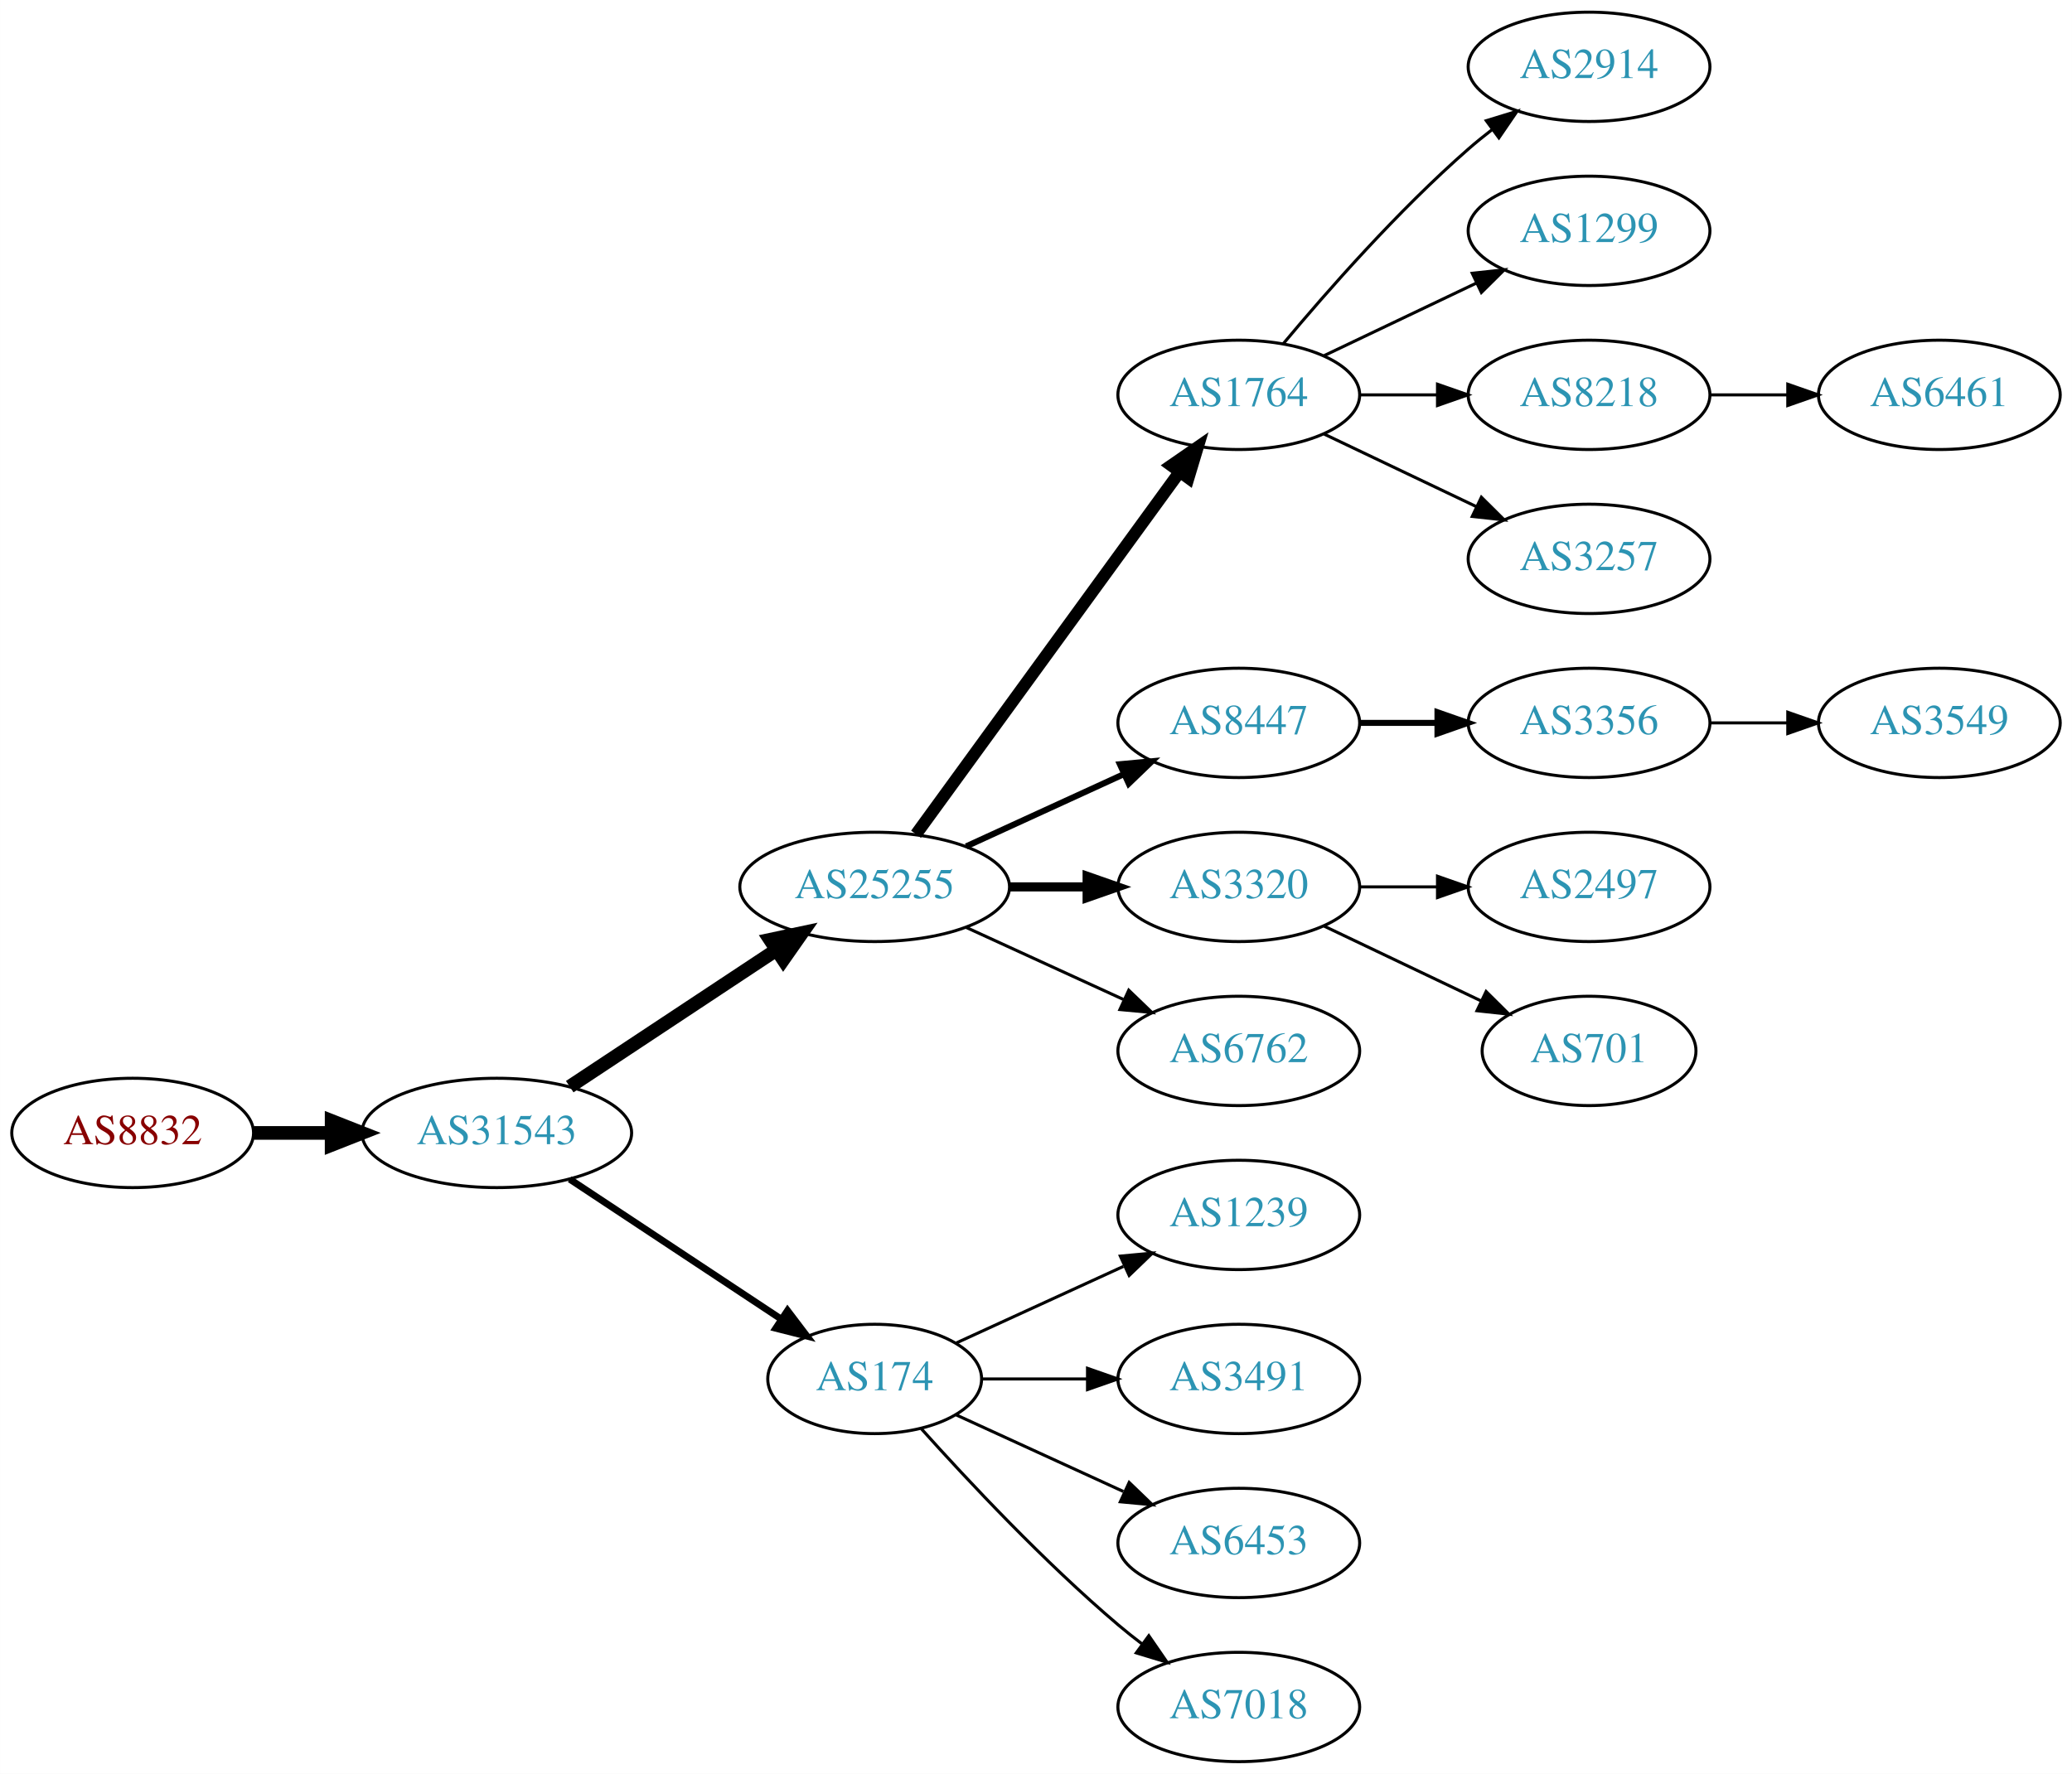
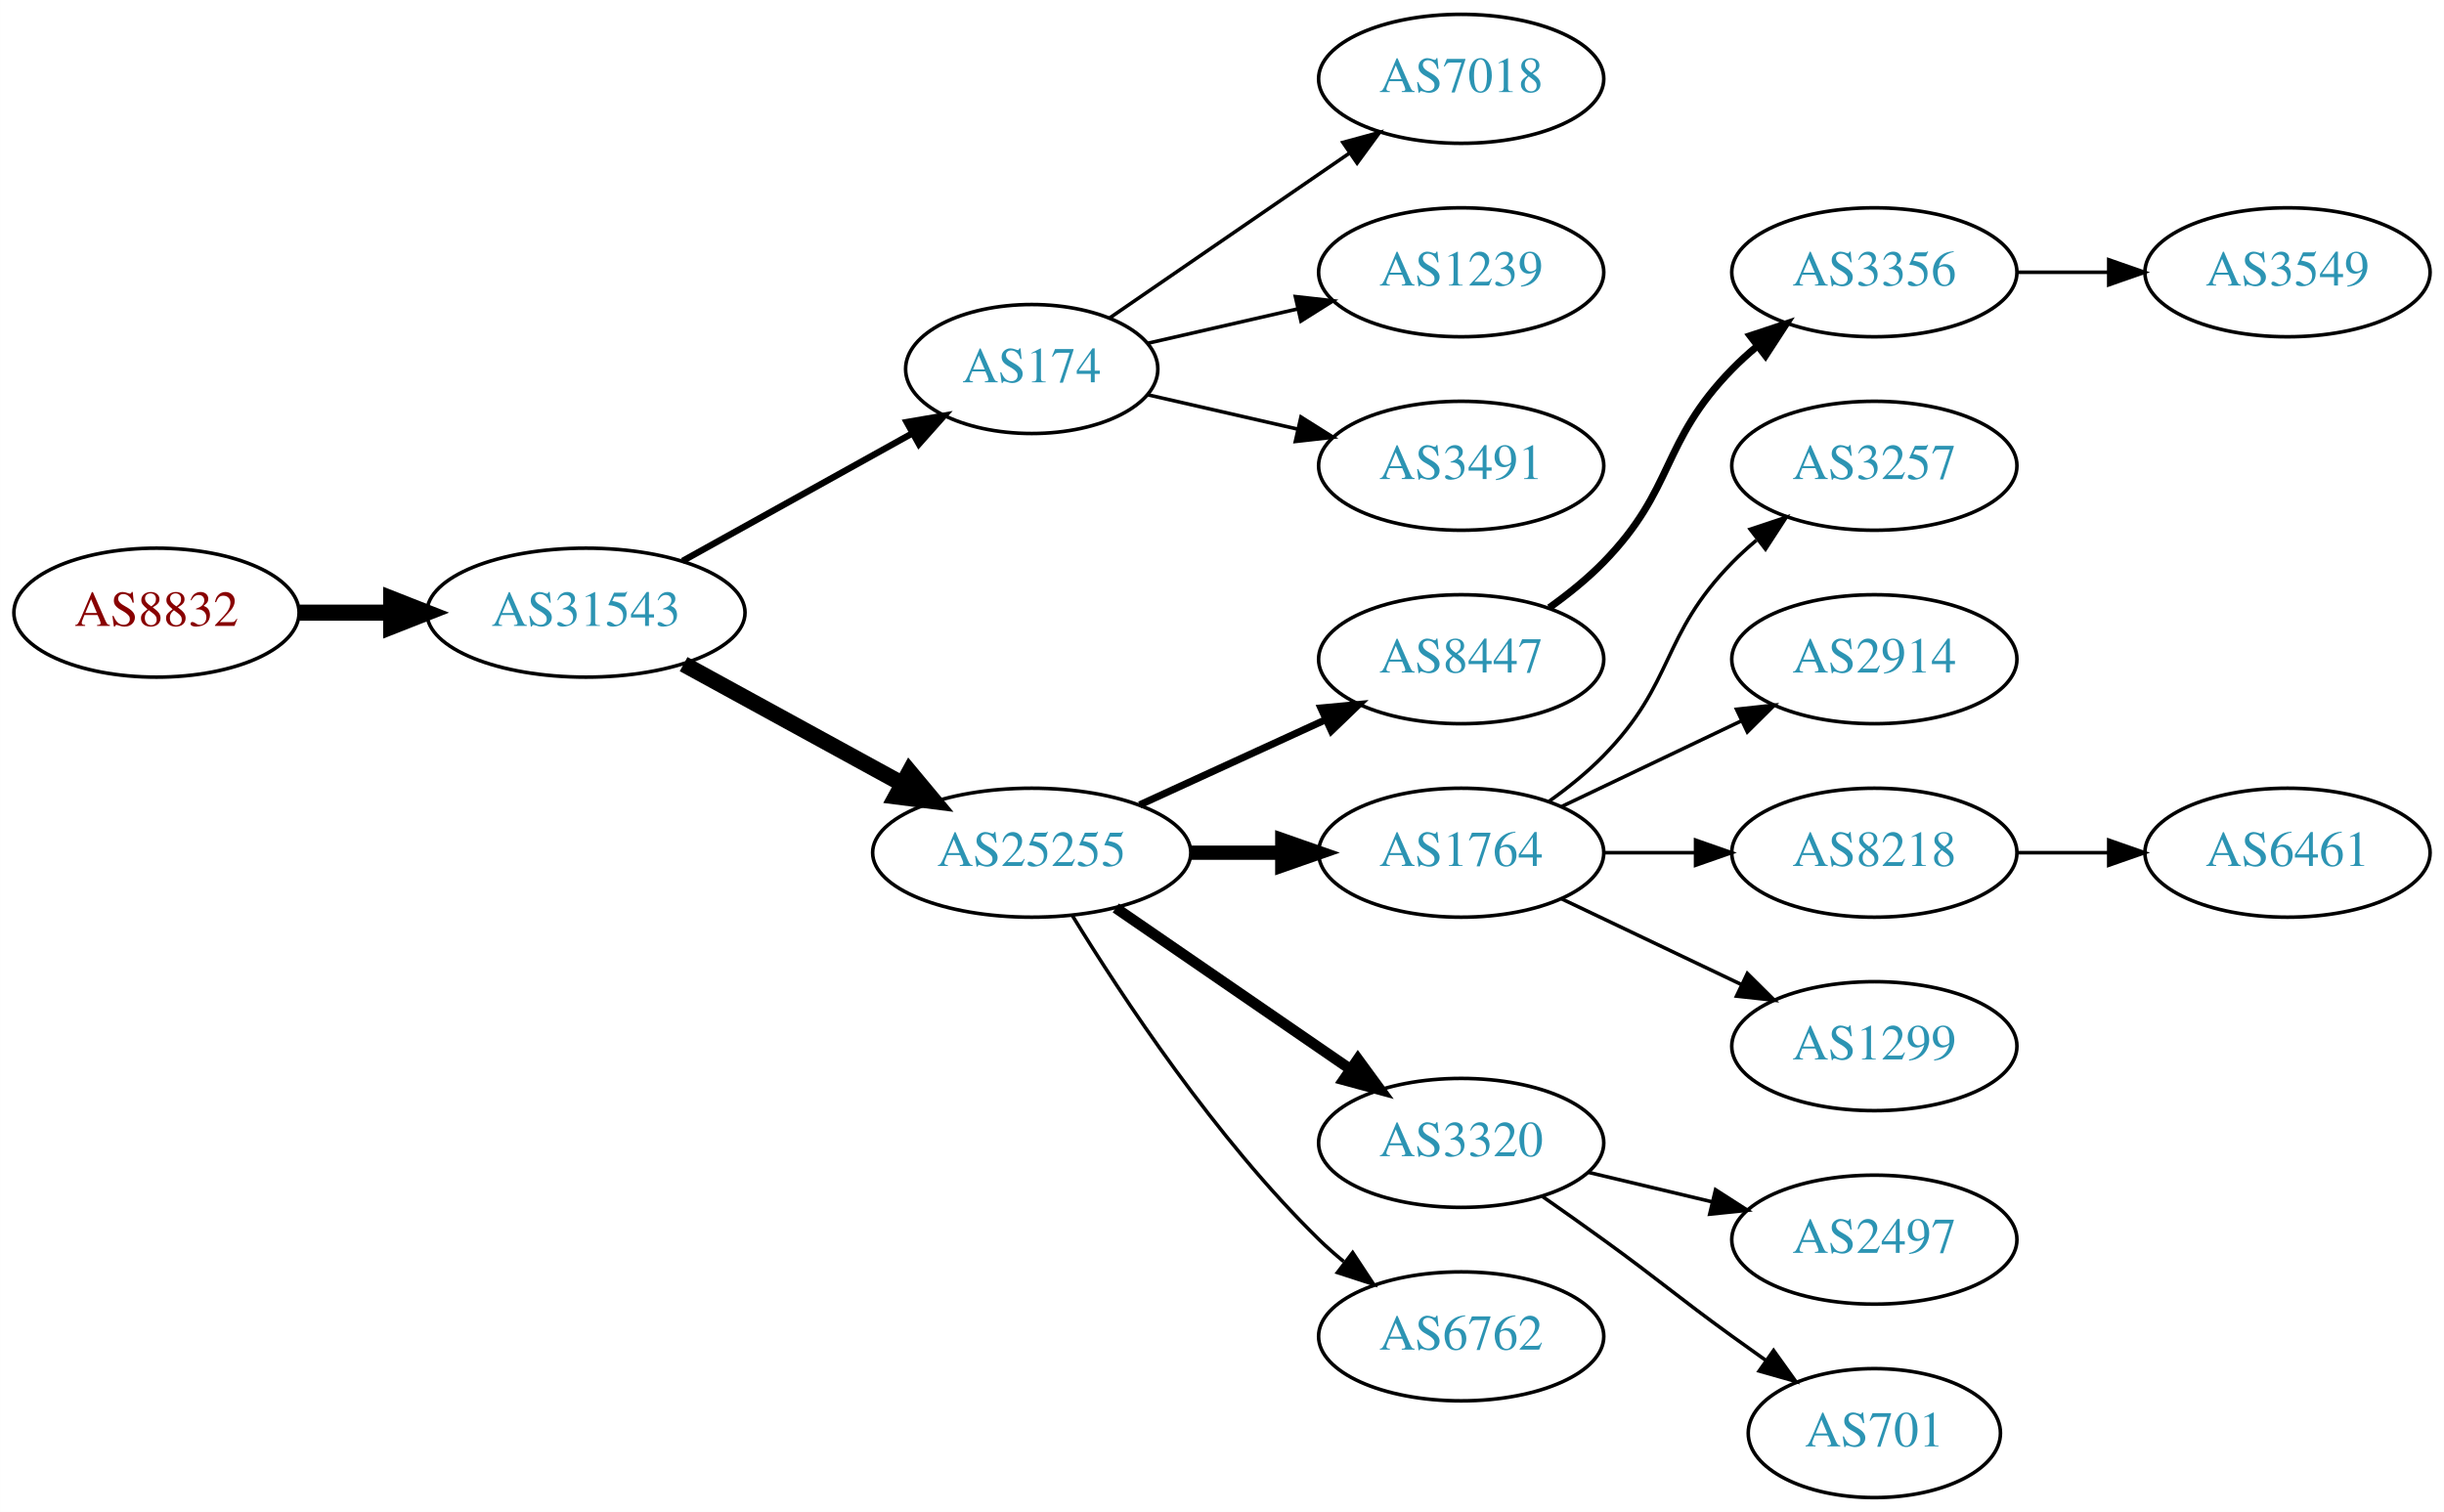
- <svg xmlns="http://www.w3.org/2000/svg" xmlns:xlink="http://www.w3.org/1999/xlink" width="682pt" height="584pt" viewBox="0.00 0.00 681.96 584.00">
-   <g id="graph0" class="graph" transform="scale(1 1) rotate(0) translate(4 580)">
-     <polygon fill="white" stroke="none" points="-4,4 -4,-580 677.956,-580 677.956,4 -4,4" />
+ <svg xmlns="http://www.w3.org/2000/svg" xmlns:xlink="http://www.w3.org/1999/xlink" width="682pt" height="422pt" viewBox="0.00 0.00 681.96 422.00">
+   <g id="graph0" class="graph" transform="scale(1 1) rotate(0) translate(4 418)">
+     <polygon fill="white" stroke="none" points="-4,4 -4,-418 677.956,-418 677.956,4 -4,4" />
    <g id="node1" class="node">
      <g id="a_node1">
        <a xlink:href="/asn/8832" xlink:title="AS8832 ~ Netvoice Data Security GmbH [AT]">
-           <ellipse fill="#ffffff" stroke="black" cx="39.647" cy="-207" rx="39.794" ry="18" />
-           <text text-anchor="middle" x="39.647" y="-203.3" font-family="Times,serif" font-size="14.00" fill="#880000">AS8832</text>
+           <ellipse fill="#ffffff" stroke="black" cx="39.647" cy="-247" rx="39.794" ry="18" />
+           <text text-anchor="middle" x="39.647" y="-243.3" font-family="Times,serif" font-size="14.00" fill="#880000">AS8832</text>
        </a>
      </g>
    </g>
    <g id="node2" class="node">
      <g id="a_node2">
        <a xlink:href="/asn/31543" xlink:title="AS31543 ~ myNET gmbh [AT]">
-           <ellipse fill="#ffffff" stroke="black" cx="159.489" cy="-207" rx="44.393" ry="18" />
-           <text text-anchor="middle" x="159.489" y="-203.3" font-family="Times,serif" font-size="14.00" fill="#2c94b3">AS31543</text>
+           <ellipse fill="#ffffff" stroke="black" cx="159.489" cy="-247" rx="44.393" ry="18" />
+           <text text-anchor="middle" x="159.489" y="-243.3" font-family="Times,serif" font-size="14.00" fill="#2c94b3">AS31543</text>
        </a>
      </g>
    </g>
    <g id="edge1" class="edge">
-       <path fill="none" stroke="black" stroke-width="4.5" d="M79.559,-207C87.662,-207 96.337,-207 104.863,-207" />
-       <polygon fill="black" stroke="black" stroke-width="4.5" points="105.141,-210.938 115.141,-207 105.141,-203.063 105.141,-210.938" />
+       <path fill="none" stroke="black" stroke-width="4.5" d="M79.559,-247C87.662,-247 96.337,-247 104.863,-247" />
+       <polygon fill="black" stroke="black" stroke-width="4.5" points="105.141,-250.938 115.141,-247 105.141,-243.063 105.141,-250.938" />
    </g>
    <g id="node3" class="node">
      <g id="a_node3">
-         <a xlink:href="/asn/25255" xlink:title="AS25255 ~ ==&gt; TELE2 AUSTRIA &lt;== [AT]">
-           <ellipse fill="#ffffff" stroke="black" cx="283.881" cy="-288" rx="44.393" ry="18" />
-           <text text-anchor="middle" x="283.881" y="-284.3" font-family="Times,serif" font-size="14.00" fill="#2c94b3">AS25255</text>
+         <a xlink:href="/asn/174" xlink:title="AS174 ~ Cogent Communications [US]">
+           <ellipse fill="#ffffff" stroke="black" cx="283.881" cy="-315" rx="35.194" ry="18" />
+           <text text-anchor="middle" x="283.881" y="-311.3" font-family="Times,serif" font-size="14.00" fill="#2c94b3">AS174</text>
        </a>
      </g>
    </g>
    <g id="edge2" class="edge">
-       <path fill="none" stroke="black" stroke-width="4.5" d="M183.51,-222.235C202.742,-234.963 230.349,-253.234 251.587,-267.289" />
-       <polygon fill="black" stroke="black" stroke-width="4.5" points="249.451,-270.597 259.963,-272.833 253.797,-264.03 249.451,-270.597" />
+       <path fill="none" stroke="black" stroke-width="1.8" d="M186.445,-261.421C205.187,-271.834 230.619,-285.964 250.66,-297.098" />
+       <polygon fill="black" stroke="black" stroke-width="1.8" points="249.004,-300.182 259.446,-301.979 252.404,-294.063 249.004,-300.182" />
    </g>
    <g id="node4" class="node">
      <g id="a_node4">
-         <a xlink:href="/asn/174" xlink:title="AS174 ~ Cogent Communications [US]">
-           <ellipse fill="#ffffff" stroke="black" cx="283.881" cy="-126" rx="35.194" ry="18" />
-           <text text-anchor="middle" x="283.881" y="-122.3" font-family="Times,serif" font-size="14.00" fill="#2c94b3">AS174</text>
+         <a xlink:href="/asn/25255" xlink:title="AS25255 ~ ==&gt; TELE2 AUSTRIA &lt;== [AT]">
+           <ellipse fill="#ffffff" stroke="black" cx="283.881" cy="-180" rx="44.393" ry="18" />
+           <text text-anchor="middle" x="283.881" y="-176.3" font-family="Times,serif" font-size="14.00" fill="#2c94b3">AS25255</text>
        </a>
      </g>
    </g>
    <g id="edge3" class="edge">
-       <path fill="none" stroke="black" stroke-width="2.25" d="M183.51,-191.765C203.229,-178.714 231.753,-159.837 253.187,-145.652" />
-       <polygon fill="black" stroke="black" stroke-width="2.25" points="255.194,-148.521 261.601,-140.083 251.331,-142.683 255.194,-148.521" />
+       <path fill="none" stroke="black" stroke-width="4.5" d="M186.745,-232.627C204.572,-222.868 228.349,-209.852 247.796,-199.207" />
+       <polygon fill="black" stroke="black" stroke-width="4.5" points="249.787,-202.605 256.668,-194.349 246.006,-195.697 249.787,-202.605" />
    </g>
    <g id="node5" class="node">
      <g id="a_node5">
-         <a xlink:href="/asn/1764" xlink:title="AS1764 ~ NEXTLAYER-AS [AT]">
-           <ellipse fill="#ffffff" stroke="black" cx="403.724" cy="-450" rx="39.794" ry="18" />
-           <text text-anchor="middle" x="403.724" y="-446.3" font-family="Times,serif" font-size="14.00" fill="#2c94b3">AS1764</text>
+         <a xlink:href="/asn/7018" xlink:title="AS7018 ~ AT&amp;T Services, Inc. [US]">
+           <ellipse fill="#ffffff" stroke="black" cx="403.724" cy="-396" rx="39.794" ry="18" />
+           <text text-anchor="middle" x="403.724" y="-392.3" font-family="Times,serif" font-size="14.00" fill="#2c94b3">AS7018</text>
        </a>
      </g>
    </g>
    <g id="edge4" class="edge">
-       <path fill="none" stroke="black" stroke-width="4" d="M297.492,-305.337C318.313,-333.96 359.975,-391.233 384.164,-424.486" />
-       <polygon fill="black" stroke="black" stroke-width="4" points="381.49,-426.76 390.203,-432.788 387.151,-422.642 381.49,-426.76" />
+       <path fill="none" stroke="black" d="M305.678,-329.295C324.261,-342.068 351.712,-360.937 372.68,-375.349" />
+       <polygon fill="black" stroke="black" points="370.714,-378.245 380.938,-381.025 374.68,-372.476 370.714,-378.245" />
    </g>
    <g id="node6" class="node">
      <g id="a_node6">
-         <a xlink:href="/asn/8447" xlink:title="AS8447 ~ A1 Telekom Austria AG [AT]">
+         <a xlink:href="/asn/1239" xlink:title="AS1239 ~ Sprint [US]">
          <ellipse fill="#ffffff" stroke="black" cx="403.724" cy="-342" rx="39.794" ry="18" />
-           <text text-anchor="middle" x="403.724" y="-338.3" font-family="Times,serif" font-size="14.00" fill="#2c94b3">AS8447</text>
+           <text text-anchor="middle" x="403.724" y="-338.3" font-family="Times,serif" font-size="14.00" fill="#2c94b3">AS1239</text>
        </a>
      </g>
    </g>
    <g id="edge5" class="edge">
-       <path fill="none" stroke="black" stroke-width="2" d="M314.011,-301.348C329.622,-308.502 349.02,-317.391 365.692,-325.03" />
-       <polygon fill="black" stroke="black" stroke-width="2" points="364.595,-328.378 375.144,-329.362 367.511,-322.014 364.595,-328.378" />
+       <path fill="none" stroke="black" d="M316.151,-322.165C328.991,-325.106 344.095,-328.567 358.063,-331.767" />
+       <polygon fill="black" stroke="black" points="357.454,-335.219 367.983,-334.04 359.018,-328.395 357.454,-335.219" />
    </g>
    <g id="node7" class="node">
      <g id="a_node7">
-         <a xlink:href="/asn/3320" xlink:title="AS3320 ~ DTAG [DE]">
+         <a xlink:href="/asn/3491" xlink:title="AS3491 ~ PCCW Global, Inc. [US]">
          <ellipse fill="#ffffff" stroke="black" cx="403.724" cy="-288" rx="39.794" ry="18" />
-           <text text-anchor="middle" x="403.724" y="-284.3" font-family="Times,serif" font-size="14.00" fill="#2c94b3">AS3320</text>
+           <text text-anchor="middle" x="403.724" y="-284.3" font-family="Times,serif" font-size="14.00" fill="#2c94b3">AS3491</text>
        </a>
      </g>
    </g>
    <g id="edge6" class="edge">
-       <path fill="none" stroke="black" stroke-width="3" d="M328.092,-288C336.405,-288 345.168,-288 353.65,-288" />
-       <polygon fill="black" stroke="black" stroke-width="3" points="353.809,-291.5 363.809,-288 353.809,-284.5 353.809,-291.5" />
+       <path fill="none" stroke="black" d="M316.151,-307.835C328.991,-304.894 344.095,-301.433 358.063,-298.233" />
+       <polygon fill="black" stroke="black" points="359.018,-301.605 367.983,-295.96 357.454,-294.781 359.018,-301.605" />
    </g>
    <g id="node8" class="node">
      <g id="a_node8">
-         <a xlink:href="/asn/6762" xlink:title="AS6762 ~ TELECOM ITALIA SPARKLE S.p.A. [IT]">
+         <a xlink:href="/asn/8447" xlink:title="AS8447 ~ A1 Telekom Austria AG [AT]">
          <ellipse fill="#ffffff" stroke="black" cx="403.724" cy="-234" rx="39.794" ry="18" />
-           <text text-anchor="middle" x="403.724" y="-230.3" font-family="Times,serif" font-size="14.00" fill="#2c94b3">AS6762</text>
+           <text text-anchor="middle" x="403.724" y="-230.3" font-family="Times,serif" font-size="14.00" fill="#2c94b3">AS8447</text>
        </a>
      </g>
    </g>
    <g id="edge7" class="edge">
-       <path fill="none" stroke="black" d="M314.011,-274.652C329.622,-267.498 349.02,-258.609 365.692,-250.97" />
-       <polygon fill="black" stroke="black" points="367.511,-253.986 375.144,-246.638 364.595,-247.622 367.511,-253.986" />
-     </g>
-     <g id="node15" class="node">
-       <g id="a_node15">
-         <a xlink:href="/asn/1239" xlink:title="AS1239 ~ Sprint [US]">
-           <ellipse fill="#ffffff" stroke="black" cx="403.724" cy="-180" rx="39.794" ry="18" />
-           <text text-anchor="middle" x="403.724" y="-176.3" font-family="Times,serif" font-size="14.00" fill="#2c94b3">AS1239</text>
-         </a>
-       </g>
-     </g>
-     <g id="edge14" class="edge">
-       <path fill="none" stroke="black" d="M310.742,-137.851C326.863,-145.238 347.865,-154.862 365.73,-163.048" />
-       <polygon fill="black" stroke="black" points="364.733,-166.441 375.282,-167.425 367.649,-160.077 364.733,-166.441" />
-     </g>
-     <g id="node16" class="node">
-       <g id="a_node16">
-         <a xlink:href="/asn/3491" xlink:title="AS3491 ~ PCCW Global, Inc. [US]">
-           <ellipse fill="#ffffff" stroke="black" cx="403.724" cy="-126" rx="39.794" ry="18" />
-           <text text-anchor="middle" x="403.724" y="-122.3" font-family="Times,serif" font-size="14.00" fill="#2c94b3">AS3491</text>
-         </a>
-       </g>
-     </g>
-     <g id="edge15" class="edge">
-       <path fill="none" stroke="black" d="M319.283,-126C330.107,-126 342.275,-126 353.901,-126" />
-       <polygon fill="black" stroke="black" points="353.932,-129.5 363.932,-126 353.932,-122.5 353.932,-129.5" />
-     </g>
-     <g id="node17" class="node">
-       <g id="a_node17">
-         <a xlink:href="/asn/6453" xlink:title="AS6453 ~ TATA COMMUNICATIONS (AMERICA) INC [US]">
-           <ellipse fill="#ffffff" stroke="black" cx="403.724" cy="-72" rx="39.794" ry="18" />
-           <text text-anchor="middle" x="403.724" y="-68.3" font-family="Times,serif" font-size="14.00" fill="#2c94b3">AS6453</text>
-         </a>
-       </g>
-     </g>
-     <g id="edge16" class="edge">
-       <path fill="none" stroke="black" d="M310.742,-114.149C326.863,-106.762 347.865,-97.138 365.73,-88.952" />
-       <polygon fill="black" stroke="black" points="367.649,-91.923 375.282,-84.575 364.733,-85.559 367.649,-91.923" />
-     </g>
-     <g id="node18" class="node">
-       <g id="a_node18">
-         <a xlink:href="/asn/7018" xlink:title="AS7018 ~ AT&amp;T Services, Inc. [US]">
-           <ellipse fill="#ffffff" stroke="black" cx="403.724" cy="-18" rx="39.794" ry="18" />
-           <text text-anchor="middle" x="403.724" y="-14.3" font-family="Times,serif" font-size="14.00" fill="#2c94b3">AS7018</text>
-         </a>
-       </g>
-     </g>
-     <g id="edge17" class="edge">
-       <path fill="none" stroke="black" d="M299.243,-109.591C314.516,-92.568 339.775,-65.604 364.077,-45 366.574,-42.883 369.235,-40.768 371.946,-38.707" />
-       <polygon fill="black" stroke="black" points="374.112,-41.459 380.123,-32.734 369.983,-35.806 374.112,-41.459" />
+       <path fill="none" stroke="black" stroke-width="2" d="M314.011,-193.348C329.622,-200.502 349.02,-209.391 365.692,-217.03" />
+       <polygon fill="black" stroke="black" stroke-width="2" points="364.595,-220.378 375.144,-221.362 367.511,-214.014 364.595,-220.378" />
    </g>
    <g id="node9" class="node">
      <g id="a_node9">
-         <a xlink:href="/asn/2914" xlink:title="AS2914 ~ NTT America, Inc. [US]">
-           <ellipse fill="#ffffff" stroke="black" cx="519.017" cy="-558" rx="39.794" ry="18" />
-           <text text-anchor="middle" x="519.017" y="-554.3" font-family="Times,serif" font-size="14.00" fill="#2c94b3">AS2914</text>
+         <a xlink:href="/asn/1764" xlink:title="AS1764 ~ NEXTLAYER-AS [AT]">
+           <ellipse fill="#ffffff" stroke="black" cx="403.724" cy="-180" rx="39.794" ry="18" />
+           <text text-anchor="middle" x="403.724" y="-176.3" font-family="Times,serif" font-size="14.00" fill="#2c94b3">AS1764</text>
        </a>
      </g>
    </g>
    <g id="edge8" class="edge">
-       <path fill="none" stroke="black" d="M418.354,-466.817C432.636,-483.929 456.183,-510.745 479.37,-531 481.836,-533.154 484.475,-535.294 487.172,-537.372" />
-       <polygon fill="black" stroke="black" points="485.197,-540.264 495.326,-543.37 489.345,-534.625 485.197,-540.264" />
+       <path fill="none" stroke="black" stroke-width="4" d="M328.092,-180C336.405,-180 345.168,-180 353.65,-180" />
+       <polygon fill="black" stroke="black" stroke-width="4" points="353.809,-183.5 363.809,-180 353.809,-176.5 353.809,-183.5" />
    </g>
    <g id="node10" class="node">
      <g id="a_node10">
-         <a xlink:href="/asn/1299" xlink:title="AS1299 ~ Telia Carrier [EU]">
-           <ellipse fill="#ffffff" stroke="black" cx="519.017" cy="-504" rx="39.794" ry="18" />
-           <text text-anchor="middle" x="519.017" y="-500.3" font-family="Times,serif" font-size="14.00" fill="#2c94b3">AS1299</text>
+         <a xlink:href="/asn/3320" xlink:title="AS3320 ~ DTAG [DE]">
+           <ellipse fill="#ffffff" stroke="black" cx="403.724" cy="-99" rx="39.794" ry="18" />
+           <text text-anchor="middle" x="403.724" y="-95.3" font-family="Times,serif" font-size="14.00" fill="#2c94b3">AS3320</text>
        </a>
      </g>
    </g>
    <g id="edge9" class="edge">
-       <path fill="none" stroke="black" d="M431.86,-462.934C446.854,-470.081 465.675,-479.052 481.898,-486.785" />
-       <polygon fill="black" stroke="black" points="480.569,-490.028 491.102,-491.171 483.581,-483.709 480.569,-490.028" />
+       <path fill="none" stroke="black" stroke-width="3" d="M307.324,-164.574C325.905,-151.802 352.466,-133.545 372.846,-119.537" />
+       <polygon fill="black" stroke="black" stroke-width="3" points="374.902,-122.371 381.16,-113.822 370.936,-116.602 374.902,-122.371" />
    </g>
    <g id="node11" class="node">
      <g id="a_node11">
-         <a xlink:href="/asn/8218" xlink:title="AS8218 ~ legacy Neotelecoms [FR]">
-           <ellipse fill="#ffffff" stroke="black" cx="519.017" cy="-450" rx="39.794" ry="18" />
-           <text text-anchor="middle" x="519.017" y="-446.3" font-family="Times,serif" font-size="14.00" fill="#2c94b3">AS8218</text>
+         <a xlink:href="/asn/6762" xlink:title="AS6762 ~ TELECOM ITALIA SPARKLE S.p.A. [IT]">
+           <ellipse fill="#ffffff" stroke="black" cx="403.724" cy="-45" rx="39.794" ry="18" />
+           <text text-anchor="middle" x="403.724" y="-41.3" font-family="Times,serif" font-size="14.00" fill="#2c94b3">AS6762</text>
        </a>
      </g>
    </g>
    <g id="edge10" class="edge">
-       <path fill="none" stroke="black" d="M443.396,-450C451.599,-450 460.363,-450 468.895,-450" />
-       <polygon fill="black" stroke="black" points="469.134,-453.5 479.134,-450 469.134,-446.5 469.134,-453.5" />
+       <path fill="none" stroke="black" d="M295.147,-162.56C308.955,-140.009 335.144,-100.278 364.077,-72 366.217,-69.908 368.535,-67.863 370.934,-65.894" />
+       <polygon fill="black" stroke="black" points="373.445,-68.382 379.276,-59.536 369.201,-62.815 373.445,-68.382" />
    </g>
    <g id="node12" class="node">
      <g id="a_node12">
-         <a xlink:href="/asn/3257" xlink:title="AS3257 ~ GTT [DE]">
-           <ellipse fill="#ffffff" stroke="black" cx="519.017" cy="-396" rx="39.794" ry="18" />
-           <text text-anchor="middle" x="519.017" y="-392.3" font-family="Times,serif" font-size="14.00" fill="#2c94b3">AS3257</text>
-         </a>
-       </g>
-     </g>
-     <g id="edge11" class="edge">
-       <path fill="none" stroke="black" d="M431.86,-437.066C446.854,-429.919 465.675,-420.948 481.898,-413.215" />
-       <polygon fill="black" stroke="black" points="483.581,-416.291 491.102,-408.829 480.569,-409.972 483.581,-416.291" />
-     </g>
-     <g id="node13" class="node">
-       <g id="a_node13">
        <a xlink:href="/asn/3356" xlink:title="AS3356 ~ Level 3 Parent, LLC [US]">
          <ellipse fill="#ffffff" stroke="black" cx="519.017" cy="-342" rx="39.794" ry="18" />
          <text text-anchor="middle" x="519.017" y="-338.3" font-family="Times,serif" font-size="14.00" fill="#2c94b3">AS3356</text>
        </a>
      </g>
    </g>
-     <g id="edge12" class="edge">
-       <path fill="none" stroke="black" stroke-width="2" d="M443.396,-342C451.599,-342 460.363,-342 468.895,-342" />
-       <polygon fill="black" stroke="black" stroke-width="2" points="469.134,-345.5 479.134,-342 469.134,-338.5 469.134,-345.5" />
+     <g id="edge11" class="edge">
+       <path fill="none" stroke="black" stroke-width="2" d="M428.318,-248.389C433.574,-252.148 438.906,-256.437 443.37,-261 463.543,-281.617 459.198,-294.383 479.37,-315 481.463,-317.139 483.746,-319.218 486.123,-321.21" />
+       <polygon fill="black" stroke="black" stroke-width="2" points="484.367,-324.275 494.423,-327.611 488.641,-318.732 484.367,-324.275" />
+     </g>
+     <g id="node14" class="node">
+       <g id="a_node14">
+         <a xlink:href="/asn/3257" xlink:title="AS3257 ~ GTT [DE]">
+           <ellipse fill="#ffffff" stroke="black" cx="519.017" cy="-288" rx="39.794" ry="18" />
+           <text text-anchor="middle" x="519.017" y="-284.3" font-family="Times,serif" font-size="14.00" fill="#2c94b3">AS3257</text>
+         </a>
+       </g>
+     </g>
+     <g id="edge13" class="edge">
+       <path fill="none" stroke="black" d="M428.318,-194.389C433.574,-198.148 438.906,-202.437 443.37,-207 463.543,-227.617 459.198,-240.383 479.37,-261 481.463,-263.139 483.746,-265.218 486.123,-267.21" />
+       <polygon fill="black" stroke="black" points="484.367,-270.275 494.423,-273.611 488.641,-264.732 484.367,-270.275" />
+     </g>
+     <g id="node15" class="node">
+       <g id="a_node15">
+         <a xlink:href="/asn/2914" xlink:title="AS2914 ~ NTT America, Inc. [US]">
+           <ellipse fill="#ffffff" stroke="black" cx="519.017" cy="-234" rx="39.794" ry="18" />
+           <text text-anchor="middle" x="519.017" y="-230.3" font-family="Times,serif" font-size="14.00" fill="#2c94b3">AS2914</text>
+         </a>
+       </g>
+     </g>
+     <g id="edge14" class="edge">
+       <path fill="none" stroke="black" d="M431.86,-192.934C446.854,-200.081 465.675,-209.052 481.898,-216.785" />
+       <polygon fill="black" stroke="black" points="480.569,-220.028 491.102,-221.171 483.581,-213.709 480.569,-220.028" />
+     </g>
+     <g id="node16" class="node">
+       <g id="a_node16">
+         <a xlink:href="/asn/8218" xlink:title="AS8218 ~ legacy Neotelecoms [FR]">
+           <ellipse fill="#ffffff" stroke="black" cx="519.017" cy="-180" rx="39.794" ry="18" />
+           <text text-anchor="middle" x="519.017" y="-176.3" font-family="Times,serif" font-size="14.00" fill="#2c94b3">AS8218</text>
+         </a>
+       </g>
+     </g>
+     <g id="edge15" class="edge">
+       <path fill="none" stroke="black" d="M443.396,-180C451.599,-180 460.363,-180 468.895,-180" />
+       <polygon fill="black" stroke="black" points="469.134,-183.5 479.134,-180 469.134,-176.5 469.134,-183.5" />
+     </g>
+     <g id="node17" class="node">
+       <g id="a_node17">
+         <a xlink:href="/asn/1299" xlink:title="AS1299 ~ Telia Carrier [EU]">
+           <ellipse fill="#ffffff" stroke="black" cx="519.017" cy="-126" rx="39.794" ry="18" />
+           <text text-anchor="middle" x="519.017" y="-122.3" font-family="Times,serif" font-size="14.00" fill="#2c94b3">AS1299</text>
+         </a>
+       </g>
+     </g>
+     <g id="edge16" class="edge">
+       <path fill="none" stroke="black" d="M431.86,-167.066C446.854,-159.919 465.675,-150.948 481.898,-143.215" />
+       <polygon fill="black" stroke="black" points="483.581,-146.291 491.102,-138.829 480.569,-139.972 483.581,-146.291" />
    </g>
    <g id="node19" class="node">
      <g id="a_node19">
        <a xlink:href="/asn/2497" xlink:title="AS2497 ~ Internet Initiative Japan Inc. [JP]">
-           <ellipse fill="#ffffff" stroke="black" cx="519.017" cy="-288" rx="39.794" ry="18" />
-           <text text-anchor="middle" x="519.017" y="-284.3" font-family="Times,serif" font-size="14.00" fill="#2c94b3">AS2497</text>
+           <ellipse fill="#ffffff" stroke="black" cx="519.017" cy="-72" rx="39.794" ry="18" />
+           <text text-anchor="middle" x="519.017" y="-68.3" font-family="Times,serif" font-size="14.00" fill="#2c94b3">AS2497</text>
        </a>
      </g>
    </g>
    <g id="edge18" class="edge">
-       <path fill="none" stroke="black" d="M443.396,-288C451.599,-288 460.363,-288 468.895,-288" />
-       <polygon fill="black" stroke="black" points="469.134,-291.5 479.134,-288 469.134,-284.5 469.134,-291.5" />
+       <path fill="none" stroke="black" d="M439.331,-90.752C450.202,-88.162 462.357,-85.265 473.799,-82.538" />
+       <polygon fill="black" stroke="black" points="474.705,-85.92 483.621,-80.197 473.082,-79.111 474.705,-85.92" />
    </g>
    <g id="node20" class="node">
      <g id="a_node20">
        <a xlink:href="/asn/701" xlink:title="AS701 ~ UUNET [US]">
-           <ellipse fill="#ffffff" stroke="black" cx="519.017" cy="-234" rx="35.194" ry="18" />
-           <text text-anchor="middle" x="519.017" y="-230.3" font-family="Times,serif" font-size="14.00" fill="#2c94b3">AS701</text>
+           <ellipse fill="#ffffff" stroke="black" cx="519.017" cy="-18" rx="35.194" ry="18" />
+           <text text-anchor="middle" x="519.017" y="-14.3" font-family="Times,serif" font-size="14.00" fill="#2c94b3">AS701</text>
        </a>
      </g>
    </g>
    <g id="edge19" class="edge">
-       <path fill="none" stroke="black" d="M431.86,-275.066C447.292,-267.71 466.778,-258.423 483.313,-250.541" />
-       <polygon fill="black" stroke="black" points="485.133,-253.551 492.654,-246.089 482.121,-247.232 485.133,-253.551" />
-     </g>
-     <g id="node21" class="node">
-       <g id="a_node21">
-         <a xlink:href="/asn/6461" xlink:title="AS6461 ~ Zayo Bandwidth [US]">
-           <ellipse fill="#ffffff" stroke="black" cx="634.31" cy="-450" rx="39.794" ry="18" />
-           <text text-anchor="middle" x="634.31" y="-446.3" font-family="Times,serif" font-size="14.00" fill="#2c94b3">AS6461</text>
-         </a>
-       </g>
-     </g>
-     <g id="edge20" class="edge">
-       <path fill="none" stroke="black" d="M558.689,-450C566.892,-450 575.656,-450 584.188,-450" />
-       <polygon fill="black" stroke="black" points="584.427,-453.5 594.427,-450 584.427,-446.5 584.427,-453.5" />
-     </g>
-     <g id="node14" class="node">
-       <g id="a_node14">
+       <path fill="none" stroke="black" d="M426.481,-83.991C432.015,-80.121 437.934,-75.936 443.37,-72 459.57,-60.271 463.17,-56.729 479.37,-45 482.399,-42.807 485.578,-40.537 488.756,-38.287" />
+       <polygon fill="black" stroke="black" points="490.899,-41.059 497.067,-32.445 486.873,-35.333 490.899,-41.059" />
+     </g>
+     <g id="node13" class="node">
+       <g id="a_node13">
        <a xlink:href="/asn/3549" xlink:title="AS3549 ~ Level 3 Parent, LLC [US]">
          <ellipse fill="#ffffff" stroke="black" cx="634.31" cy="-342" rx="39.794" ry="18" />
          <text text-anchor="middle" x="634.31" y="-338.3" font-family="Times,serif" font-size="14.00" fill="#2c94b3">AS3549</text>
        </a>
      </g>
    </g>
-     <g id="edge13" class="edge">
+     <g id="edge12" class="edge">
      <path fill="none" stroke="black" d="M558.689,-342C566.892,-342 575.656,-342 584.188,-342" />
      <polygon fill="black" stroke="black" points="584.427,-345.5 594.427,-342 584.427,-338.5 584.427,-345.5" />
    </g>
+     <g id="node18" class="node">
+       <g id="a_node18">
+         <a xlink:href="/asn/6461" xlink:title="AS6461 ~ Zayo Bandwidth [US]">
+           <ellipse fill="#ffffff" stroke="black" cx="634.31" cy="-180" rx="39.794" ry="18" />
+           <text text-anchor="middle" x="634.31" y="-176.3" font-family="Times,serif" font-size="14.00" fill="#2c94b3">AS6461</text>
+         </a>
+       </g>
+     </g>
+     <g id="edge17" class="edge">
+       <path fill="none" stroke="black" d="M558.689,-180C566.892,-180 575.656,-180 584.188,-180" />
+       <polygon fill="black" stroke="black" points="584.427,-183.5 594.427,-180 584.427,-176.5 584.427,-183.5" />
+     </g>
  </g>
</svg>
